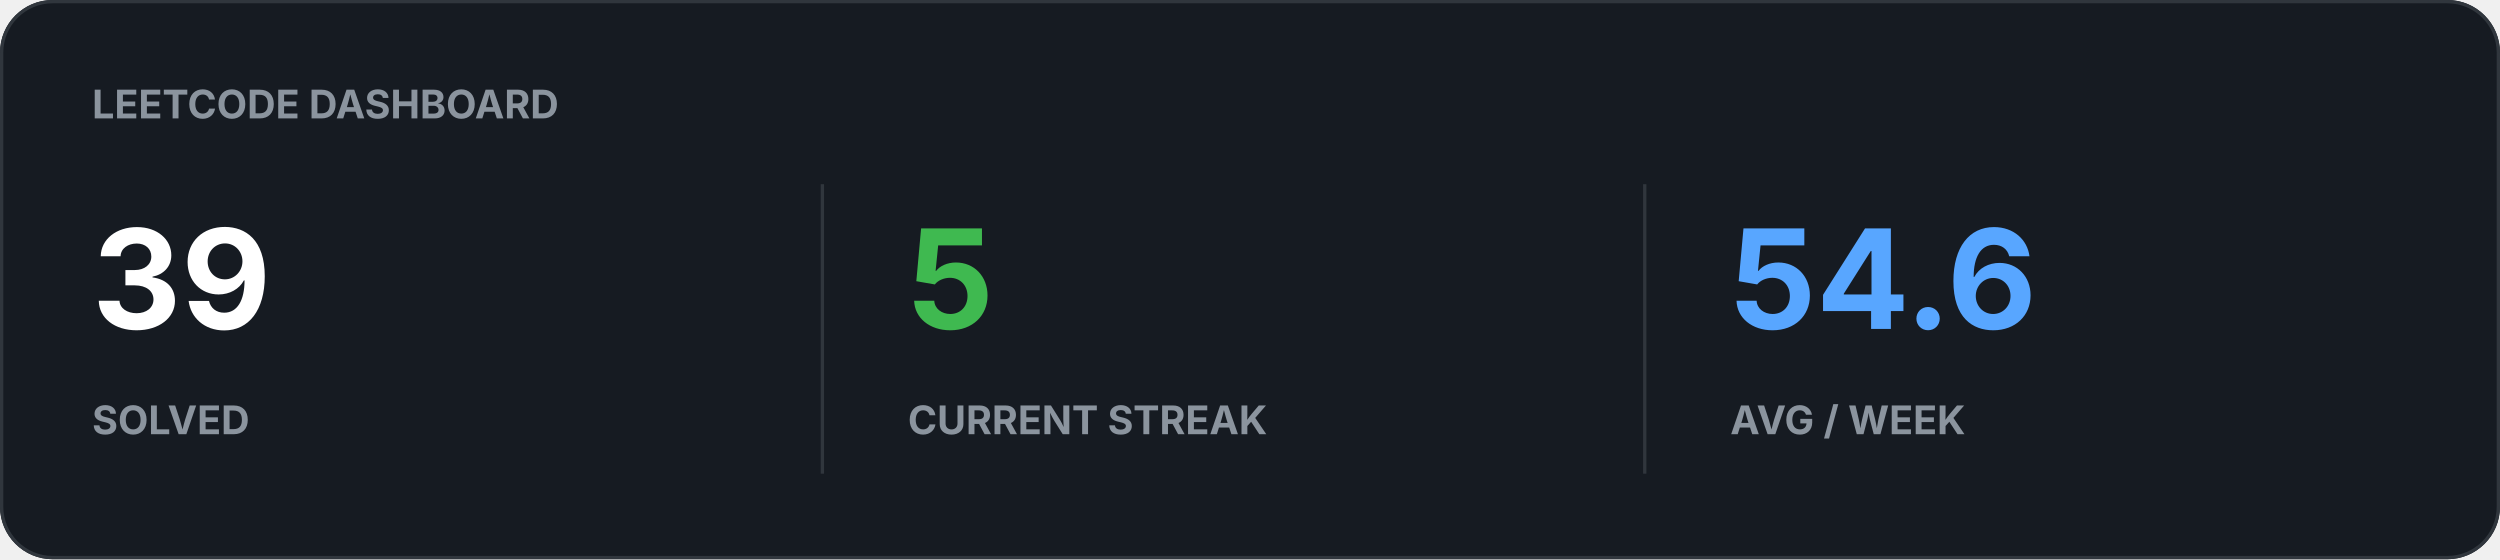
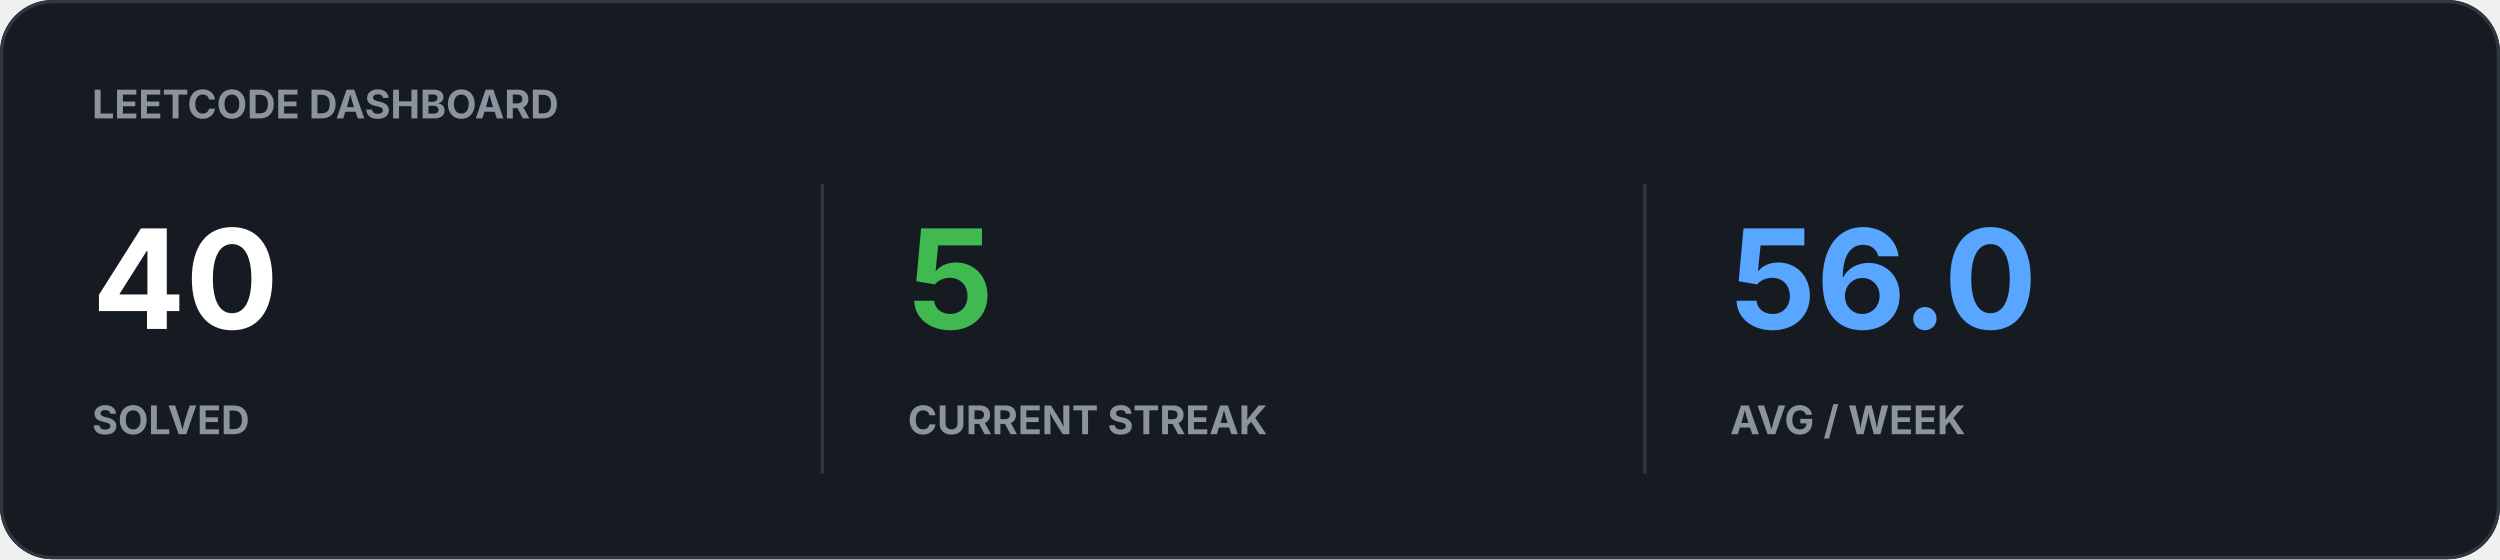
<svg xmlns="http://www.w3.org/2000/svg" width="760" height="170" viewBox="0 0 760 170">
  <rect width="100%" height="100%" rx="16" fill="#161B22" />
  <rect x="0.5" y="0.5" width="759" height="169" rx="15.5" fill="none" stroke="#30363D" />
  <text x="28" y="36" fill="#8B949E" font-family="-apple-system,BlinkMacSystemFont,Segoe UI,sans-serif" font-size="12" font-weight="700">LEETCODE DASHBOARD</text>
-   <text x="28" y="100" fill="#FFFFFF" font-family="-apple-system,BlinkMacSystemFont,Segoe UI,sans-serif" font-size="42" font-weight="700">39</text>
+   <text x="28" y="100" fill="#FFFFFF" font-family="-apple-system,BlinkMacSystemFont,Segoe UI,sans-serif" font-size="42" font-weight="700">40</text>
  <text x="28" y="132" fill="#8B949E" font-family="-apple-system,BlinkMacSystemFont,Segoe UI,sans-serif" font-size="12" font-weight="700">SOLVED</text>
  <text x="276" y="100" fill="#3FB950" font-family="-apple-system,BlinkMacSystemFont,Segoe UI,sans-serif" font-size="42" font-weight="700">5</text>
  <text x="276" y="132" fill="#8B949E" font-family="-apple-system,BlinkMacSystemFont,Segoe UI,sans-serif" font-size="12" font-weight="700">CURRENT STREAK</text>
-   <text x="526" y="100" fill="#58A6FF" font-family="-apple-system,BlinkMacSystemFont,Segoe UI,sans-serif" font-size="42" font-weight="700">54.6</text>
+   <text x="526" y="100" fill="#58A6FF" font-family="-apple-system,BlinkMacSystemFont,Segoe UI,sans-serif" font-size="42" font-weight="700">56.0</text>
  <text x="526" y="132" fill="#8B949E" font-family="-apple-system,BlinkMacSystemFont,Segoe UI,sans-serif" font-size="12" font-weight="700">AVG / WEEK</text>
  <path d="M250 56v88M500 56v88" stroke="#30363D" />
</svg>
